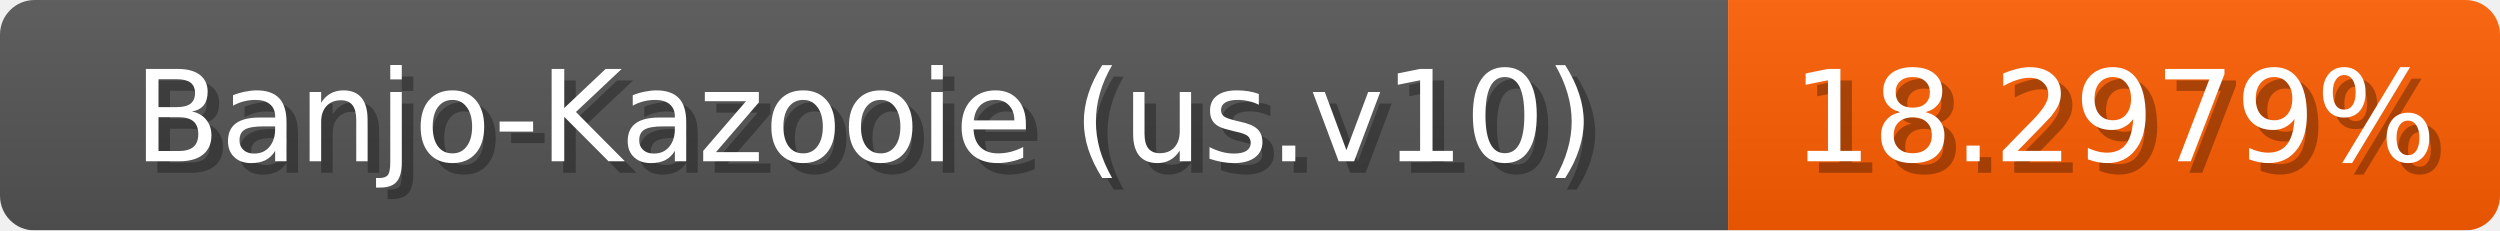
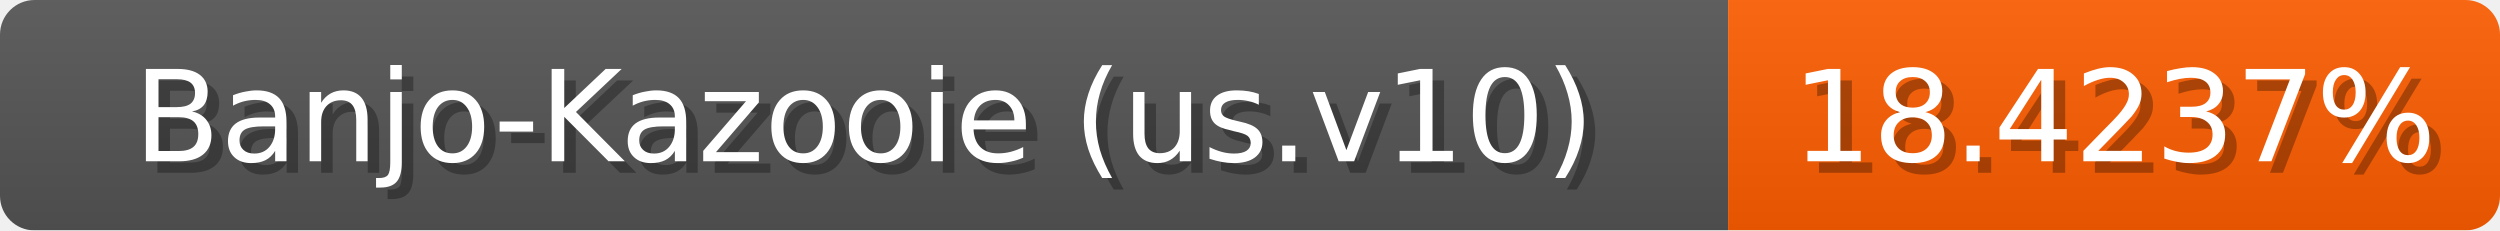
<svg xmlns="http://www.w3.org/2000/svg" width="217" height="20">
  <linearGradient id="b" x2="0" y2="100%">
    <stop offset="0" stop-color="#bbb" stop-opacity=".1" />
    <stop offset="1" stop-opacity=".1" />
  </linearGradient>
  <mask id="anybadge_1">
    <rect width="217" height="20" rx="3" fill="#fff" />
  </mask>
  <g mask="url(#anybadge_1)">
    <path fill="#555" d="M0 0h150v20H0z" />
    <path fill="#ff5e00" d="M150 0h67v20H150z" />
    <path fill="url(#b)" d="M0 0h217v20H0z" />
  </g>
  <g fill="#fff" text-anchor="middle" font-family="DejaVu Sans,Verdana,Geneva,sans-serif" font-size="11">
    <text x="76.0" y="15" fill="#010101" fill-opacity=".3">Banjo-Kazooie (us.v10)</text>
    <text x="75.0" y="14">Banjo-Kazooie (us.v10)</text>
  </g>
  <g fill="#fff" text-anchor="middle" font-family="DejaVu Sans,Verdana,Geneva,sans-serif" font-size="11">
-     <text x="184.5" y="15" fill="#010101" fill-opacity=".3">18.2979%</text>
-     <text x="183.5" y="14">18.2979%</text>
+     <text x="184.5" y="15" fill="#010101" fill-opacity=".3">18.4237%</text>
+     <text x="183.5" y="14">18.4237%</text>
  </g>
</svg>
